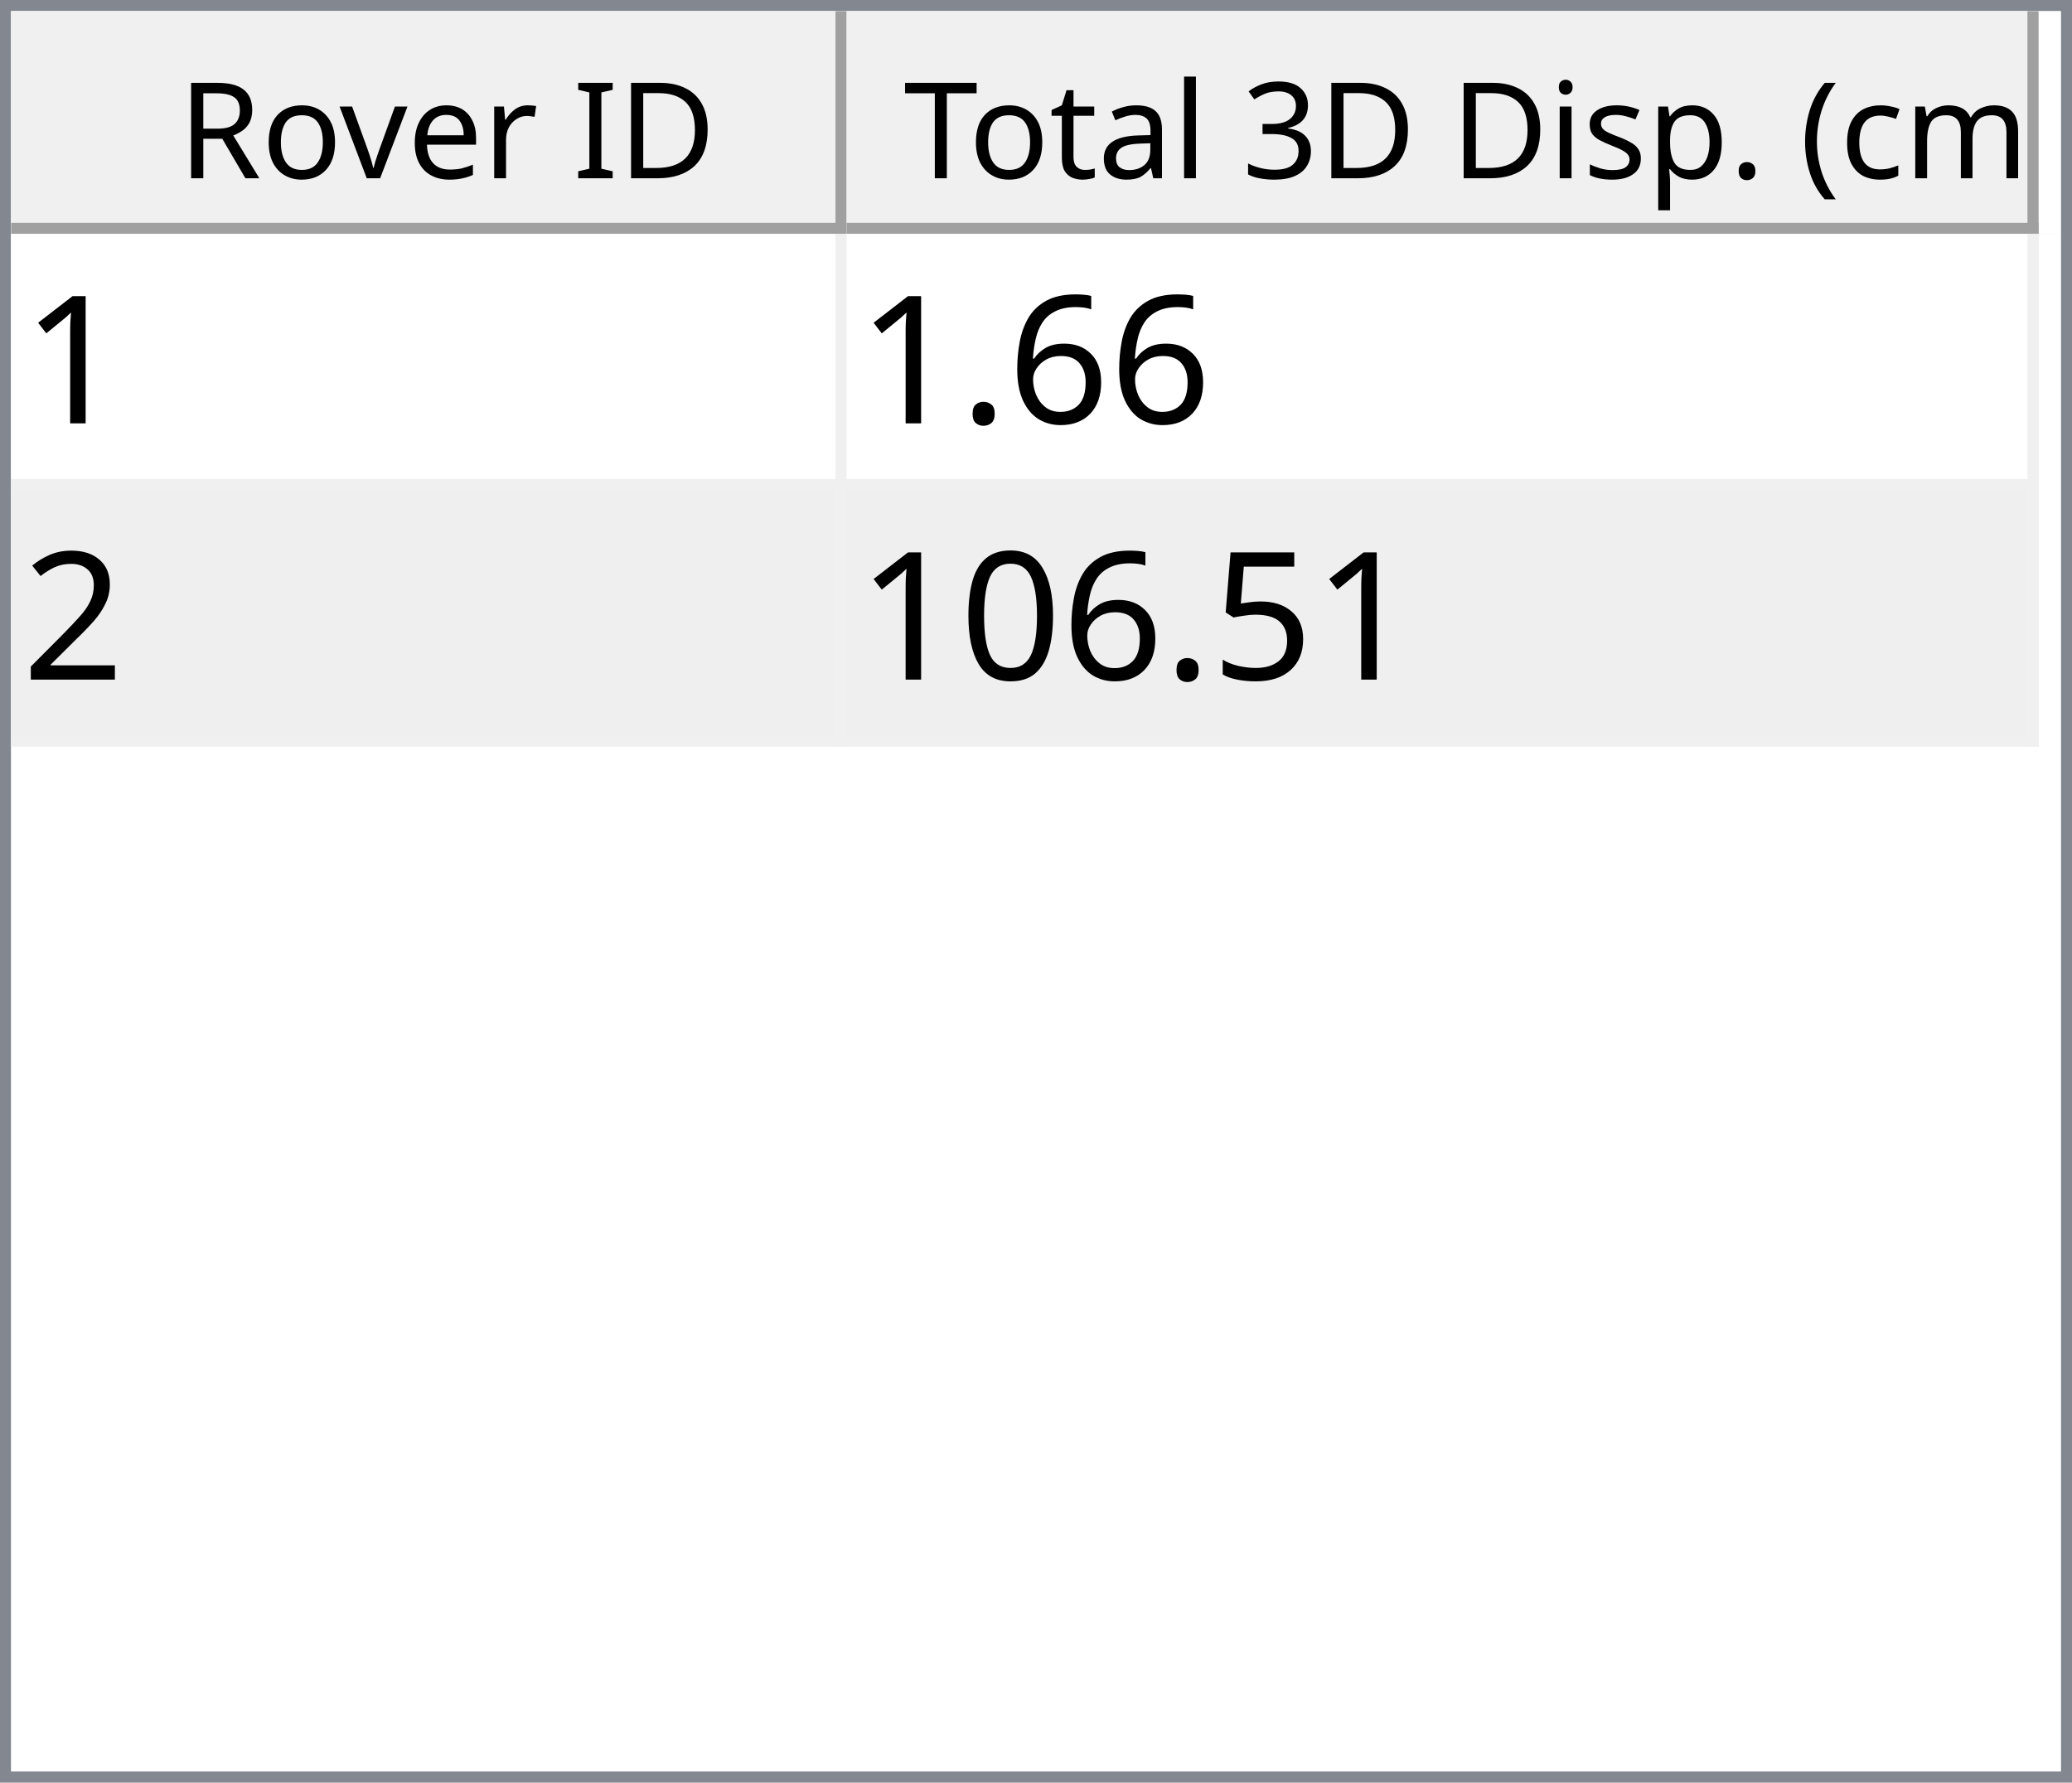
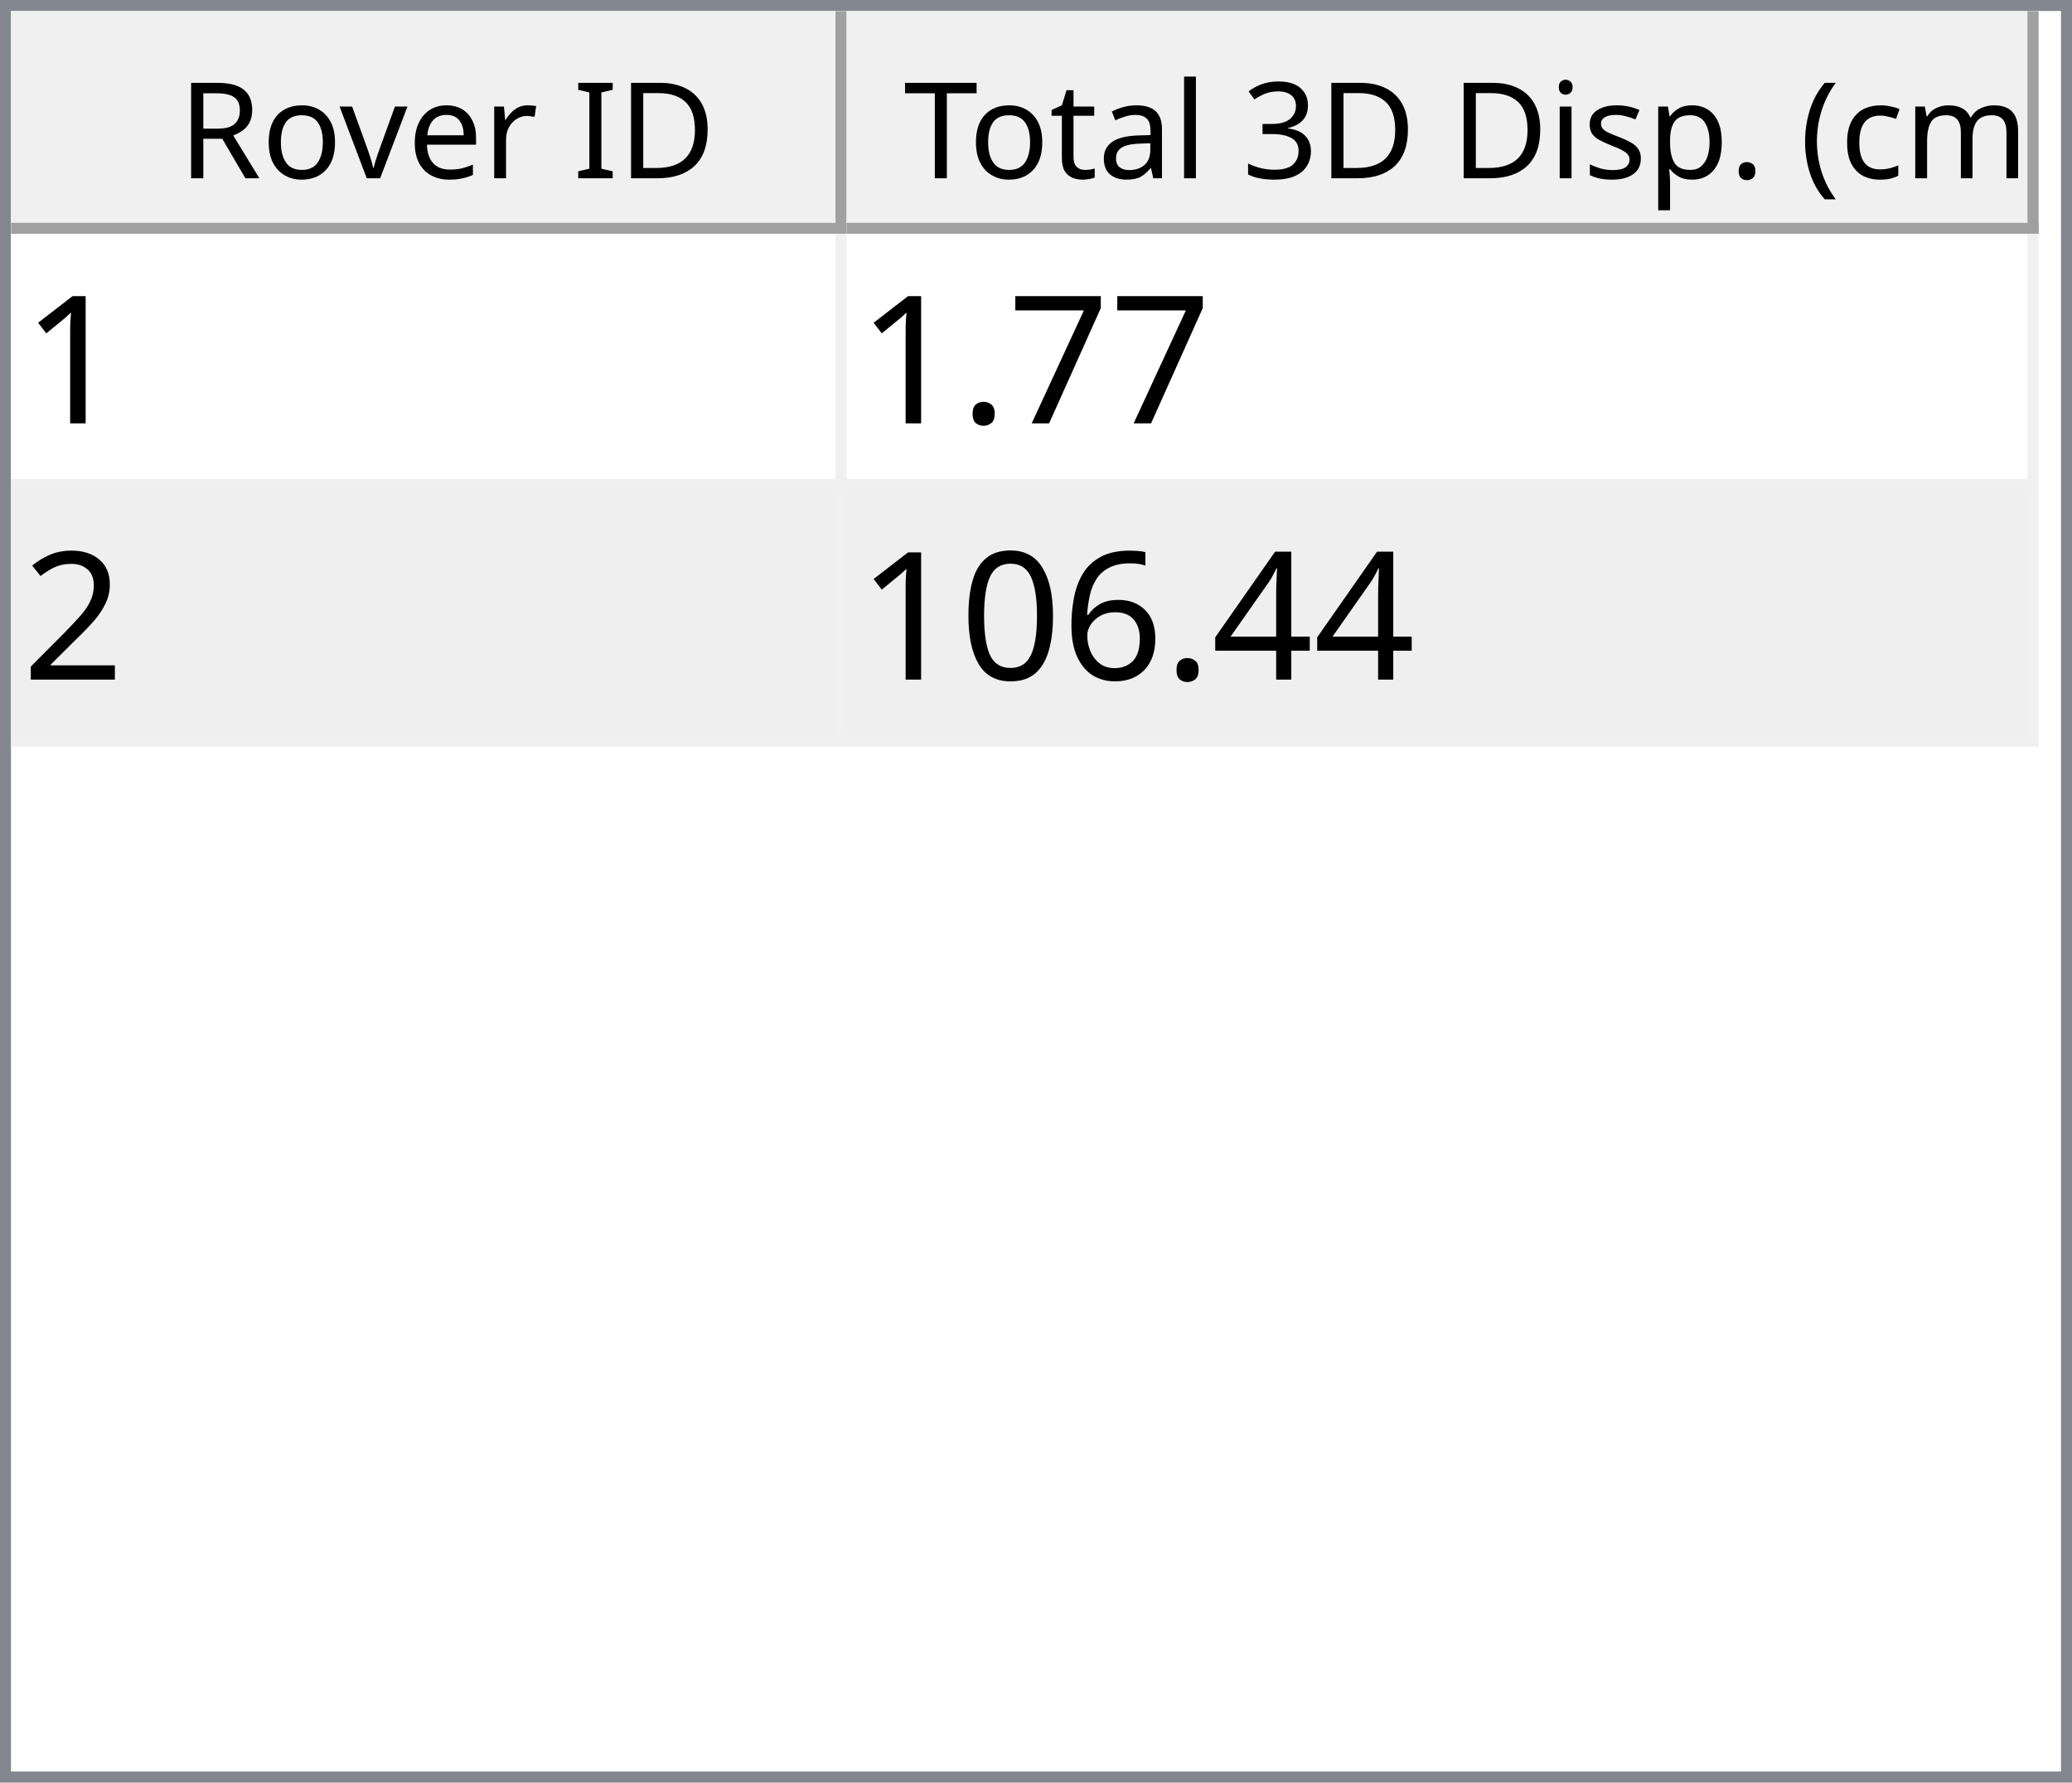
<svg xmlns="http://www.w3.org/2000/svg" style="fill-opacity:1; color-rendering:auto; color-interpolation:auto; text-rendering:auto; stroke:black; stroke-linecap:square; stroke-miterlimit:10; shape-rendering:auto; stroke-opacity:1; fill:black; stroke-dasharray:none; font-weight:normal; stroke-width:1; font-family:'Dialog'; font-style:normal; stroke-linejoin:miter; font-size:12px; stroke-dashoffset:0; image-rendering:auto;" width="186" height="160">
  <defs id="genericDefs" />
  <g>
    <defs id="defs1">
      <clipPath clipPathUnits="userSpaceOnUse" id="clipPath1">
        <path d="M0 0 L186 0 L186 160 L0 160 L0 0 Z" />
      </clipPath>
      <clipPath clipPathUnits="userSpaceOnUse" id="clipPath2">
        <path d="M0 0 L0 160 L186 160 L186 0 Z" />
      </clipPath>
      <clipPath clipPathUnits="userSpaceOnUse" id="clipPath3">
        <path d="M0 0 L0 20 L184 20 L184 0 Z" />
      </clipPath>
      <clipPath clipPathUnits="userSpaceOnUse" id="clipPath4">
        <path d="M0 0 L0 20 L75 20 L75 0 Z" />
      </clipPath>
      <clipPath clipPathUnits="userSpaceOnUse" id="clipPath5">
        <path d="M1 1 L1 19 L74 19 L74 1 Z" />
      </clipPath>
      <clipPath clipPathUnits="userSpaceOnUse" id="clipPath6">
        <path d="M0 0 L0 18 L73 18 L73 0 Z" />
      </clipPath>
      <clipPath clipPathUnits="userSpaceOnUse" id="clipPath7">
        <path d="M-0.5 -0.5 L-0.5 19.5 L74.5 19.5 L74.5 -0.5 Z" />
      </clipPath>
      <clipPath clipPathUnits="userSpaceOnUse" id="clipPath8">
        <path d="M0 0 L0 20 L107 20 L107 0 Z" />
      </clipPath>
      <clipPath clipPathUnits="userSpaceOnUse" id="clipPath9">
        <path d="M1 1 L1 19 L106 19 L106 1 Z" />
      </clipPath>
      <clipPath clipPathUnits="userSpaceOnUse" id="clipPath10">
        <path d="M0 0 L0 18 L105 18 L105 0 Z" />
      </clipPath>
      <clipPath clipPathUnits="userSpaceOnUse" id="clipPath11">
        <path d="M-0.5 -0.5 L-0.5 19.5 L106.5 19.5 L106.5 -0.5 Z" />
      </clipPath>
      <clipPath clipPathUnits="userSpaceOnUse" id="clipPath12">
        <path d="M0 0 L0 138 L184 138 L184 0 Z" />
      </clipPath>
      <clipPath clipPathUnits="userSpaceOnUse" id="clipPath13">
        <path d="M0 0 L0 46 L182 46 L182 0 Z" />
      </clipPath>
      <clipPath clipPathUnits="userSpaceOnUse" id="clipPath14">
        <path d="M-0.5 -0.5 L-0.5 45.5 L181.5 45.5 L181.5 -0.5 Z" />
      </clipPath>
      <clipPath clipPathUnits="userSpaceOnUse" id="clipPath15">
        <path d="M0 0 L0 22 L74 22 L74 0 Z" />
      </clipPath>
      <clipPath clipPathUnits="userSpaceOnUse" id="clipPath16">
        <path d="M0 0 L0 22 L106 22 L106 0 Z" />
      </clipPath>
      <font horiz-adv-x="64.551" id="font1">
        <font-face ascent="107.91" descent="25.098" units-per-em="100" style="font-style:normal; font-family:Segoe UI; font-weight:normal;" />
        <missing-glyph horiz-adv-x="64.551" d="M8.109 0 L8.109 68.266 L56.453 68.266 L56.453 0 L8.109 0 ZM15.328 7.234 L49.219 7.234 L49.219 61.031 L15.328 61.031 L15.328 7.234 Z" />
        <glyph unicode="D" horiz-adv-x="70.117" d="M9.188 0 L9.188 70.016 L28.516 70.016 Q65.531 70.016 65.531 35.891 Q65.531 19.672 55.25 9.836 Q44.969 0 27.734 0 L9.188 0 ZM17.391 62.594 L17.391 7.422 L27.828 7.422 Q41.609 7.422 49.273 14.797 Q56.938 22.172 56.938 35.688 Q56.938 62.594 28.328 62.594 L17.391 62.594 Z" />
        <glyph unicode="I" horiz-adv-x="26.611" d="M17.391 0 L9.188 0 L9.188 70.016 L17.391 70.016 L17.391 0 Z" />
        <glyph unicode=" " horiz-adv-x="27.393" d="" />
        <glyph unicode="r" horiz-adv-x="34.766" d="M34.188 41.891 Q32.078 43.5 28.125 43.5 Q23 43.5 19.555 38.672 Q16.109 33.844 16.109 25.484 L16.109 0 L8.109 0 L8.109 50 L16.109 50 L16.109 39.703 L16.312 39.703 Q18.016 44.969 21.531 47.922 Q25.047 50.875 29.391 50.875 Q32.516 50.875 34.188 50.203 L34.188 41.891 Z" />
        <glyph unicode="e" horiz-adv-x="52.295" d="M48.297 23 L12.984 23 Q13.188 14.656 17.484 10.109 Q21.781 5.562 29.297 5.562 Q37.75 5.562 44.828 11.141 L44.828 3.609 Q38.234 -1.172 27.391 -1.172 Q16.797 -1.172 10.742 5.641 Q4.688 12.453 4.688 24.812 Q4.688 36.469 11.305 43.82 Q17.922 51.172 27.734 51.172 Q37.547 51.172 42.922 44.828 Q48.297 38.484 48.297 27.203 L48.297 23 ZM40.094 29.781 Q40.047 36.719 36.75 40.578 Q33.453 44.438 27.594 44.438 Q21.922 44.438 17.969 40.383 Q14.016 36.328 13.094 29.781 L40.094 29.781 Z" />
        <glyph unicode="v" horiz-adv-x="47.9" d="M47.406 50 L27.484 0 L19.625 0 L0.688 50 L9.469 50 L22.172 13.672 Q23.578 9.672 23.922 6.688 L24.125 6.688 Q24.609 10.453 25.688 13.484 L38.969 50 L47.406 50 Z" />
        <glyph unicode="o" horiz-adv-x="58.594" d="M29 -1.172 Q17.922 -1.172 11.305 5.836 Q4.688 12.844 4.688 24.422 Q4.688 37.016 11.57 44.094 Q18.453 51.172 30.172 51.172 Q41.359 51.172 47.633 44.289 Q53.906 37.406 53.906 25.203 Q53.906 13.234 47.141 6.031 Q40.375 -1.172 29 -1.172 ZM29.594 44.438 Q21.875 44.438 17.383 39.188 Q12.891 33.938 12.891 24.703 Q12.891 15.828 17.43 10.695 Q21.969 5.562 29.594 5.562 Q37.359 5.562 41.531 10.594 Q45.703 15.625 45.703 24.906 Q45.703 34.281 41.531 39.359 Q37.359 44.438 29.594 44.438 Z" />
        <glyph unicode="R" horiz-adv-x="59.814" d="M59.375 0 L49.609 0 L37.891 19.625 Q36.281 22.359 34.766 24.289 Q33.25 26.219 31.664 27.438 Q30.078 28.656 28.25 29.219 Q26.422 29.781 24.125 29.781 L17.391 29.781 L17.391 0 L9.188 0 L9.188 70.016 L30.078 70.016 Q34.672 70.016 38.555 68.867 Q42.438 67.719 45.289 65.375 Q48.141 63.031 49.758 59.547 Q51.375 56.062 51.375 51.375 Q51.375 47.703 50.273 44.656 Q49.172 41.609 47.148 39.211 Q45.125 36.812 42.266 35.133 Q39.406 33.453 35.844 32.516 L35.844 32.328 Q37.594 31.547 38.891 30.547 Q40.188 29.547 41.359 28.18 Q42.531 26.812 43.68 25.078 Q44.828 23.344 46.234 21.047 L59.375 0 ZM17.391 62.594 L17.391 37.203 L28.516 37.203 Q31.594 37.203 34.203 38.133 Q36.812 39.062 38.719 40.797 Q40.625 42.531 41.703 45.047 Q42.781 47.562 42.781 50.688 Q42.781 56.297 39.141 59.445 Q35.5 62.594 28.609 62.594 L17.391 62.594 Z" />
        <glyph unicode=")" horiz-adv-x="30.176" d="M8.297 -15.922 L1.172 -15.922 Q16.406 2.344 16.406 26.812 Q16.406 51.469 1.078 70.016 L8.297 70.016 Q23.531 52.156 23.531 26.703 Q23.531 1.375 8.297 -15.922 Z" />
        <glyph unicode="m" horiz-adv-x="86.133" d="M79.109 0 L71.094 0 L71.094 28.719 Q71.094 37.016 68.531 40.727 Q65.969 44.438 59.906 44.438 Q54.781 44.438 51.195 39.75 Q47.609 35.062 47.609 28.516 L47.609 0 L39.594 0 L39.594 29.688 Q39.594 44.438 28.219 44.438 Q22.953 44.438 19.531 40.016 Q16.109 35.594 16.109 28.516 L16.109 0 L8.109 0 L8.109 50 L16.109 50 L16.109 42.094 L16.312 42.094 Q21.625 51.172 31.844 51.172 Q36.969 51.172 40.773 48.312 Q44.578 45.453 46 40.828 Q51.562 51.172 62.594 51.172 Q79.109 51.172 79.109 30.812 L79.109 0 Z" />
        <glyph unicode="c" horiz-adv-x="46.191" d="M42.188 2.297 Q36.422 -1.172 28.516 -1.172 Q17.828 -1.172 11.258 5.789 Q4.688 12.75 4.688 23.828 Q4.688 36.188 11.766 43.68 Q18.844 51.172 30.672 51.172 Q37.25 51.172 42.281 48.734 L42.281 40.531 Q36.719 44.438 30.375 44.438 Q22.703 44.438 17.797 38.945 Q12.891 33.453 12.891 24.516 Q12.891 15.719 17.508 10.641 Q22.125 5.562 29.891 5.562 Q36.422 5.562 42.188 9.906 L42.188 2.297 Z" />
        <glyph unicode="(" horiz-adv-x="30.176" d="M29.109 -15.922 L21.969 -15.922 Q6.844 1.375 6.844 26.703 Q6.844 52.156 21.969 70.016 L29.203 70.016 Q13.875 51.469 13.875 26.812 Q13.875 2.344 29.109 -15.922 Z" />
        <glyph unicode="." horiz-adv-x="21.68" d="M10.891 -1.078 Q8.641 -1.078 7.055 0.539 Q5.469 2.156 5.469 4.391 Q5.469 6.641 7.055 8.273 Q8.641 9.906 10.891 9.906 Q13.188 9.906 14.797 8.273 Q16.406 6.641 16.406 4.391 Q16.406 2.156 14.797 0.539 Q13.188 -1.078 10.891 -1.078 Z" />
        <glyph unicode="p" horiz-adv-x="58.789" d="M16.312 7.234 L16.109 7.234 L16.109 -23 L8.109 -23 L8.109 50 L16.109 50 L16.109 41.219 L16.312 41.219 Q22.219 51.172 33.594 51.172 Q43.266 51.172 48.688 44.461 Q54.109 37.75 54.109 26.469 Q54.109 13.922 48 6.375 Q41.891 -1.172 31.297 -1.172 Q21.578 -1.172 16.312 7.234 ZM16.109 27.391 L16.109 20.406 Q16.109 14.203 20.141 9.883 Q24.172 5.562 30.375 5.562 Q37.641 5.562 41.773 11.133 Q45.906 16.703 45.906 26.609 Q45.906 34.969 42.047 39.703 Q38.188 44.438 31.594 44.438 Q24.609 44.438 20.359 39.578 Q16.109 34.719 16.109 27.391 Z" />
        <glyph unicode="s" horiz-adv-x="42.432" d="M5.078 1.812 L5.078 10.406 Q11.625 5.562 19.484 5.562 Q30.031 5.562 30.031 12.594 Q30.031 14.594 29.125 15.992 Q28.219 17.391 26.68 18.461 Q25.141 19.531 23.07 20.383 Q21 21.234 18.609 22.172 Q15.281 23.484 12.766 24.828 Q10.25 26.172 8.57 27.859 Q6.891 29.547 6.031 31.695 Q5.172 33.844 5.172 36.719 Q5.172 40.234 6.789 42.945 Q8.406 45.656 11.086 47.484 Q13.766 49.312 17.211 50.242 Q20.656 51.172 24.312 51.172 Q30.812 51.172 35.938 48.922 L35.938 40.828 Q30.422 44.438 23.25 44.438 Q21 44.438 19.195 43.922 Q17.391 43.406 16.094 42.477 Q14.797 41.547 14.086 40.258 Q13.375 38.969 13.375 37.406 Q13.375 35.453 14.086 34.133 Q14.797 32.812 16.164 31.789 Q17.531 30.766 19.484 29.938 Q21.438 29.109 23.922 28.125 Q27.25 26.859 29.883 25.516 Q32.516 24.172 34.375 22.484 Q36.234 20.797 37.234 18.602 Q38.234 16.406 38.234 13.375 Q38.234 9.672 36.602 6.938 Q34.969 4.203 32.234 2.398 Q29.5 0.594 25.93 -0.289 Q22.359 -1.172 18.453 -1.172 Q10.75 -1.172 5.078 1.812 Z" />
        <glyph unicode="i" horiz-adv-x="24.219" d="M12.203 62.703 Q10.062 62.703 8.547 64.164 Q7.031 65.625 7.031 67.875 Q7.031 70.125 8.547 71.609 Q10.062 73.094 12.203 73.094 Q14.406 73.094 15.945 71.609 Q17.484 70.125 17.484 67.875 Q17.484 65.719 15.945 64.211 Q14.406 62.703 12.203 62.703 ZM16.109 0 L8.109 0 L8.109 50 L16.109 50 L16.109 0 Z" />
        <glyph unicode="3" horiz-adv-x="53.906" d="M46.531 19.828 Q46.531 15.094 44.75 11.211 Q42.969 7.328 39.719 4.57 Q36.469 1.812 31.93 0.297 Q27.391 -1.219 21.922 -1.219 Q11.922 -1.219 6 2.594 L6 11.188 Q13.094 5.609 22.219 5.609 Q25.875 5.609 28.828 6.539 Q31.781 7.469 33.906 9.227 Q36.031 10.984 37.18 13.477 Q38.328 15.969 38.328 19.094 Q38.328 32.812 18.797 32.812 L12.984 32.812 L12.984 39.594 L18.5 39.594 Q35.797 39.594 35.797 52.484 Q35.797 64.406 22.609 64.406 Q15.188 64.406 8.688 59.422 L8.688 67.188 Q15.375 71.188 24.609 71.188 Q29 71.188 32.57 69.969 Q36.141 68.75 38.68 66.555 Q41.219 64.359 42.609 61.281 Q44 58.203 44 54.5 Q44 40.672 30.031 36.719 L30.031 36.531 Q33.594 36.141 36.625 34.797 Q39.656 33.453 41.852 31.305 Q44.047 29.156 45.289 26.25 Q46.531 23.344 46.531 19.828 Z" />
        <glyph unicode="l" horiz-adv-x="24.219" d="M16.109 0 L8.109 0 L8.109 74.031 L16.109 74.031 L16.109 0 Z" />
        <glyph unicode="a" horiz-adv-x="50.879" d="M43.891 0 L35.891 0 L35.891 7.812 L35.688 7.812 Q30.469 -1.172 20.312 -1.172 Q12.844 -1.172 8.617 2.781 Q4.391 6.734 4.391 13.281 Q4.391 27.297 20.906 29.594 L35.891 31.688 Q35.891 44.438 25.594 44.438 Q16.547 44.438 9.281 38.281 L9.281 46.484 Q16.656 51.172 26.266 51.172 Q43.891 51.172 43.891 32.516 L43.891 0 ZM35.891 25.297 L23.828 23.641 Q18.266 22.859 15.43 20.875 Q12.594 18.891 12.594 13.875 Q12.594 10.203 15.211 7.883 Q17.828 5.562 22.172 5.562 Q28.125 5.562 32.008 9.742 Q35.891 13.922 35.891 20.312 L35.891 25.297 Z" />
        <glyph unicode="t" horiz-adv-x="33.887" d="M31.297 0.484 Q28.469 -1.078 23.828 -1.078 Q10.688 -1.078 10.688 13.578 L10.688 43.172 L2.094 43.172 L2.094 50 L10.688 50 L10.688 62.203 L18.703 64.797 L18.703 50 L31.297 50 L31.297 43.172 L18.703 43.172 L18.703 14.984 Q18.703 9.969 20.414 7.82 Q22.125 5.672 26.078 5.672 Q29.109 5.672 31.297 7.328 L31.297 0.484 Z" />
        <glyph unicode="T" horiz-adv-x="52.393" d="M50.594 62.594 L30.375 62.594 L30.375 0 L22.172 0 L22.172 62.594 L2 62.594 L2 70.016 L50.594 70.016 L50.594 62.594 Z" />
      </font>
      <font horiz-adv-x="75.0" id="font2">
        <font-face ascent="100.537" descent="21.973" units-per-em="100" style="font-style:normal; font-family:sans-serif; font-weight:normal;" />
        <missing-glyph horiz-adv-x="75.0" d="M12.5 0 L12.5 62.5 L62.5 62.5 L62.5 0 L12.5 0 ZM14.062 1.562 L60.938 1.562 L60.938 60.938 L14.062 60.938 L14.062 1.562 Z" />
        <glyph unicode="1" horiz-adv-x="55.615" d="M37.25 0 L28.469 0 L28.469 56 Q25.297 52.984 20.141 49.953 Q14.984 46.922 10.891 45.406 L10.891 53.906 Q18.266 57.375 23.781 62.305 Q29.297 67.234 31.594 71.875 L37.25 71.875 L37.25 0 Z" />
-         <glyph unicode="6" horiz-adv-x="55.615" d="M49.75 54.047 L41.016 53.375 Q39.844 58.547 37.703 60.891 Q34.125 64.656 28.906 64.656 Q24.703 64.656 21.531 62.312 Q17.391 59.281 14.992 53.469 Q12.594 47.656 12.5 36.922 Q15.672 41.75 20.266 44.094 Q24.859 46.438 29.891 46.438 Q38.672 46.438 44.852 39.969 Q51.031 33.5 51.031 23.25 Q51.031 16.5 48.125 10.719 Q45.219 4.938 40.141 1.859 Q35.062 -1.219 28.609 -1.219 Q17.625 -1.219 10.695 6.859 Q3.766 14.938 3.766 33.5 Q3.766 54.25 11.422 63.672 Q18.109 71.875 29.438 71.875 Q37.891 71.875 43.289 67.141 Q48.688 62.406 49.75 54.047 ZM13.875 23.188 Q13.875 18.656 15.797 14.508 Q17.719 10.359 21.188 8.18 Q24.656 6 28.469 6 Q34.031 6 38.039 10.492 Q42.047 14.984 42.047 22.703 Q42.047 30.125 38.086 34.398 Q34.125 38.672 28.125 38.672 Q22.172 38.672 18.023 34.398 Q13.875 30.125 13.875 23.188 Z" />
+         <glyph unicode="7" horiz-adv-x="55.615" d="M4.734 62.203 L4.734 70.656 L51.078 70.656 L51.078 63.812 Q44.234 56.547 37.523 44.484 Q30.812 32.422 27.156 19.672 Q24.516 10.688 23.781 0 L14.75 0 Q14.891 8.453 18.062 20.414 Q21.234 32.375 27.172 43.484 Q33.109 54.594 39.797 62.203 L4.734 62.203 Z" />
        <glyph unicode="." horiz-adv-x="27.783" d="M9.078 0 L9.078 10.016 L19.094 10.016 L19.094 0 L9.078 0 Z" />
        <glyph unicode="2" horiz-adv-x="55.615" d="M50.344 8.453 L50.344 0 L3.031 0 Q2.938 3.172 4.047 6.109 Q5.859 10.938 9.836 15.625 Q13.812 20.312 21.344 26.469 Q33.016 36.031 37.117 41.625 Q41.219 47.219 41.219 52.203 Q41.219 57.422 37.477 61.008 Q33.734 64.594 27.734 64.594 Q21.391 64.594 17.578 60.789 Q13.766 56.984 13.719 50.25 L4.688 51.172 Q5.609 61.281 11.664 66.578 Q17.719 71.875 27.938 71.875 Q38.234 71.875 44.242 66.164 Q50.25 60.453 50.25 52 Q50.25 47.703 48.492 43.555 Q46.734 39.406 42.656 34.812 Q38.578 30.219 29.109 22.219 Q21.188 15.578 18.945 13.211 Q16.703 10.844 15.234 8.453 L50.344 8.453 Z" />
-         <glyph unicode="5" horiz-adv-x="55.615" d="M4.156 18.75 L13.375 19.531 Q14.406 12.797 18.141 9.398 Q21.875 6 27.156 6 Q33.5 6 37.891 10.789 Q42.281 15.578 42.281 23.484 Q42.281 31 38.062 35.352 Q33.844 39.703 27 39.703 Q22.75 39.703 19.336 37.773 Q15.922 35.844 13.969 32.766 L5.719 33.844 L12.641 70.609 L48.25 70.609 L48.25 62.203 L19.672 62.203 L15.828 42.969 Q22.266 47.469 29.344 47.469 Q38.719 47.469 45.164 40.969 Q51.609 34.469 51.609 24.266 Q51.609 14.547 45.953 7.469 Q39.062 -1.219 27.156 -1.219 Q17.391 -1.219 11.211 4.25 Q5.031 9.719 4.156 18.75 Z" />
+         <glyph unicode="4" horiz-adv-x="55.615" d="M32.328 0 L32.328 17.141 L1.266 17.141 L1.266 25.203 L33.938 71.578 L41.109 71.578 L41.109 25.203 L50.781 25.203 L50.781 17.141 L41.109 17.141 L41.109 0 L32.328 0 ZM32.328 25.203 L32.328 57.469 L9.906 25.203 L32.328 25.203 Z" />
+         <glyph unicode="6" horiz-adv-x="55.615" d="M49.75 54.047 L41.016 53.375 Q39.844 58.547 37.703 60.891 Q34.125 64.656 28.906 64.656 Q24.703 64.656 21.531 62.312 Q17.391 59.281 14.992 53.469 Q12.594 47.656 12.5 36.922 Q15.672 41.75 20.266 44.094 Q24.859 46.438 29.891 46.438 Q38.672 46.438 44.852 39.969 Q51.031 33.5 51.031 23.25 Q51.031 16.5 48.125 10.719 Q45.219 4.938 40.141 1.859 Q35.062 -1.219 28.609 -1.219 Q17.625 -1.219 10.695 6.859 Q3.766 14.938 3.766 33.5 Q3.766 54.25 11.422 63.672 Q18.109 71.875 29.438 71.875 Q37.891 71.875 43.289 67.141 Q48.688 62.406 49.75 54.047 ZM13.875 23.188 Q13.875 18.656 15.797 14.508 Q17.719 10.359 21.188 8.18 Q24.656 6 28.469 6 Q34.031 6 38.039 10.492 Q42.047 14.984 42.047 22.703 Q42.047 30.125 38.086 34.398 Q34.125 38.672 28.125 38.672 Q22.172 38.672 18.023 34.398 Q13.875 30.125 13.875 23.188 Z" />
        <glyph unicode="0" horiz-adv-x="55.615" d="M4.156 35.297 Q4.156 48 6.766 55.742 Q9.375 63.484 14.523 67.68 Q19.672 71.875 27.484 71.875 Q33.25 71.875 37.594 69.555 Q41.938 67.234 44.773 62.867 Q47.609 58.5 49.219 52.227 Q50.828 45.953 50.828 35.297 Q50.828 22.703 48.242 14.969 Q45.656 7.234 40.508 3.008 Q35.359 -1.219 27.484 -1.219 Q17.141 -1.219 11.234 6.203 Q4.156 15.141 4.156 35.297 ZM13.188 35.297 Q13.188 17.672 17.312 11.836 Q21.438 6 27.484 6 Q33.547 6 37.672 11.859 Q41.797 17.719 41.797 35.297 Q41.797 52.984 37.672 58.789 Q33.547 64.594 27.391 64.594 Q21.344 64.594 17.719 59.469 Q13.188 52.938 13.188 35.297 Z" />
      </font>
    </defs>
    <g style="fill:white; stroke:white;">
      <rect x="0" y="0" width="186" style="clip-path:url(#clipPath1); stroke:none;" height="160" />
    </g>
    <g style="fill:white; text-rendering:optimizeSpeed; color-rendering:optimizeSpeed; image-rendering:optimizeSpeed; shape-rendering:crispEdges; stroke:white; color-interpolation:sRGB;">
      <rect x="0" width="186" height="160" y="0" style="stroke:none;" />
      <path style="stroke:none;" d="M0 160 L186 160 L186 0 L0 0 Z" />
    </g>
    <g style="fill:rgb(240,240,240); font-family:'Segoe UI'; stroke:rgb(240,240,240);">
      <rect x="0" y="0" width="186" style="clip-path:url(#clipPath2); stroke:none;" height="160" />
    </g>
    <g style="fill:rgb(130,135,144); font-family:'Segoe UI'; stroke:rgb(130,135,144);">
      <path d="M0 0 L186 0 L186 160 L0 160 L0 0 ZM1 1 L185 1 L185 159 L1 159 L1 1 Z" style="fill-rule:evenodd; clip-path:url(#clipPath2); stroke:none;" />
    </g>
    <g style="fill:white; font-family:'Segoe UI'; stroke:white;" transform="translate(1,1)">
      <rect x="0" y="0" width="184" style="clip-path:url(#clipPath3); stroke:none;" height="20" />
    </g>
    <g style="fill:rgb(240,240,240); font-family:'Segoe UI'; stroke:rgb(240,240,240);" transform="translate(1,1)">
      <rect x="0" y="0" width="75" style="clip-path:url(#clipPath4); stroke:none;" height="20" />
    </g>
    <g style="font-family:'Segoe UI';" transform="translate(2,2)">
      <text x="14" xml:space="preserve" y="14" style="clip-path:url(#clipPath6); stroke:none;">Rover ID</text>
    </g>
    <g style="fill:rgb(160,160,160); font-family:'Segoe UI'; stroke:rgb(160,160,160); stroke-linejoin:bevel;" transform="translate(1.5,1.5)">
      <line x1="74" x2="74" y1="0" style="fill:none; clip-path:url(#clipPath7);" y2="19" />
    </g>
    <g style="fill:rgb(160,160,160); font-family:'Segoe UI'; stroke:rgb(160,160,160); stroke-linejoin:bevel;" transform="matrix(1,0,0,1,1,1) translate(0.5,0.5)">
      <line x1="0" x2="74" y1="19" style="fill:none; clip-path:url(#clipPath7);" y2="19" />
    </g>
    <g style="fill:rgb(240,240,240); font-family:'Segoe UI'; stroke:rgb(240,240,240);" transform="translate(76,1)">
      <rect x="0" y="0" width="107" style="clip-path:url(#clipPath8); stroke:none;" height="20" />
    </g>
    <g style="font-family:'Segoe UI';" transform="translate(77,2)">
      <text x="1" xml:space="preserve" y="14" style="clip-path:url(#clipPath10); stroke:none;"> Total 3D Disp. (cm)</text>
    </g>
    <g style="fill:rgb(160,160,160); font-family:'Segoe UI'; stroke:rgb(160,160,160); stroke-linejoin:bevel;" transform="translate(76.5,1.5)">
      <line x1="106" x2="106" y1="0" style="fill:none; clip-path:url(#clipPath11);" y2="19" />
    </g>
    <g style="fill:rgb(160,160,160); font-family:'Segoe UI'; stroke:rgb(160,160,160); stroke-linejoin:bevel;" transform="matrix(1,0,0,1,76,1) translate(0.5,0.5)">
      <line x1="0" x2="106" y1="19" style="fill:none; clip-path:url(#clipPath11);" y2="19" />
    </g>
    <g style="fill:white; font-family:'Segoe UI'; stroke:white;" transform="translate(1,21)">
      <rect x="0" y="0" width="184" style="clip-path:url(#clipPath12); stroke:none;" height="138" />
    </g>
    <g style="fill:rgb(240,240,240); font-size:16px; font-family:sans-serif; stroke:rgb(240,240,240);" transform="translate(1,21)">
      <rect x="0" y="0" width="182" style="clip-path:url(#clipPath13); stroke:none;" height="46" />
      <line transform="translate(0.5,0.5)" x1="0" x2="181" y1="22" style="clip-path:url(#clipPath14); fill:none; stroke-linejoin:bevel;" y2="22" />
    </g>
    <g transform="matrix(1,0,0,1,1,21) translate(0.5,0.5)" style="fill:rgb(240,240,240); font-size:16px; font-family:sans-serif; stroke:rgb(240,240,240); stroke-linejoin:bevel;">
      <line x1="0" x2="181" y1="45" style="fill:none; clip-path:url(#clipPath14);" y2="45" />
    </g>
    <g transform="matrix(1,0,0,1,1,21) translate(0.5,0.5)" style="fill:rgb(240,240,240); font-size:16px; font-family:sans-serif; stroke:rgb(240,240,240); stroke-linejoin:bevel;">
      <line x1="74" x2="74" y1="0" style="fill:none; clip-path:url(#clipPath14);" y2="45" />
    </g>
    <g transform="matrix(1,0,0,1,1,21) translate(0.5,0.5)" style="fill:rgb(240,240,240); font-size:16px; font-family:sans-serif; stroke:rgb(240,240,240); stroke-linejoin:bevel;">
      <line x1="181" x2="181" y1="0" style="fill:none; clip-path:url(#clipPath14);" y2="45" />
    </g>
    <g style="fill:white; font-size:16px; font-family:sans-serif; stroke:white;" transform="matrix(1,0,0,1,1,21)">
      <rect x="0" y="0" width="74" style="clip-path:url(#clipPath15); stroke:none;" height="22" />
      <text x="1" y="17" style="fill:black; clip-path:url(#clipPath15); stroke:none;" xml:space="preserve">1</text>
    </g>
    <g style="fill:white; font-size:16px; font-family:sans-serif; stroke:white;" transform="matrix(1,0,0,1,1,21) translate(75,0)">
      <rect x="0" y="0" width="106" style="clip-path:url(#clipPath16); stroke:none;" height="22" />
-       <text x="1" y="17" style="fill:black; clip-path:url(#clipPath16); stroke:none;" xml:space="preserve">1.66</text>
+       <text x="1" y="17" style="fill:black; clip-path:url(#clipPath16); stroke:none;" xml:space="preserve">1.77</text>
    </g>
    <g style="fill:rgb(239,239,239); font-size:16px; font-family:sans-serif; stroke:rgb(239,239,239);" transform="matrix(1,0,0,1,1,21) translate(0,23)">
      <rect x="0" y="0" width="74" style="clip-path:url(#clipPath15); stroke:none;" height="22" />
      <text x="1" y="17" style="fill:black; clip-path:url(#clipPath15); stroke:none;" xml:space="preserve">2</text>
    </g>
    <g style="fill:rgb(239,239,239); font-size:16px; font-family:sans-serif; stroke:rgb(239,239,239);" transform="matrix(1,0,0,1,1,21) translate(75,23)">
      <rect x="0" y="0" width="106" style="clip-path:url(#clipPath16); stroke:none;" height="22" />
-       <text x="1" y="17" style="fill:black; clip-path:url(#clipPath16); stroke:none;" xml:space="preserve">106.51</text>
+       <text x="1" y="17" style="fill:black; clip-path:url(#clipPath16); stroke:none;" xml:space="preserve">106.44</text>
    </g>
  </g>
</svg>
